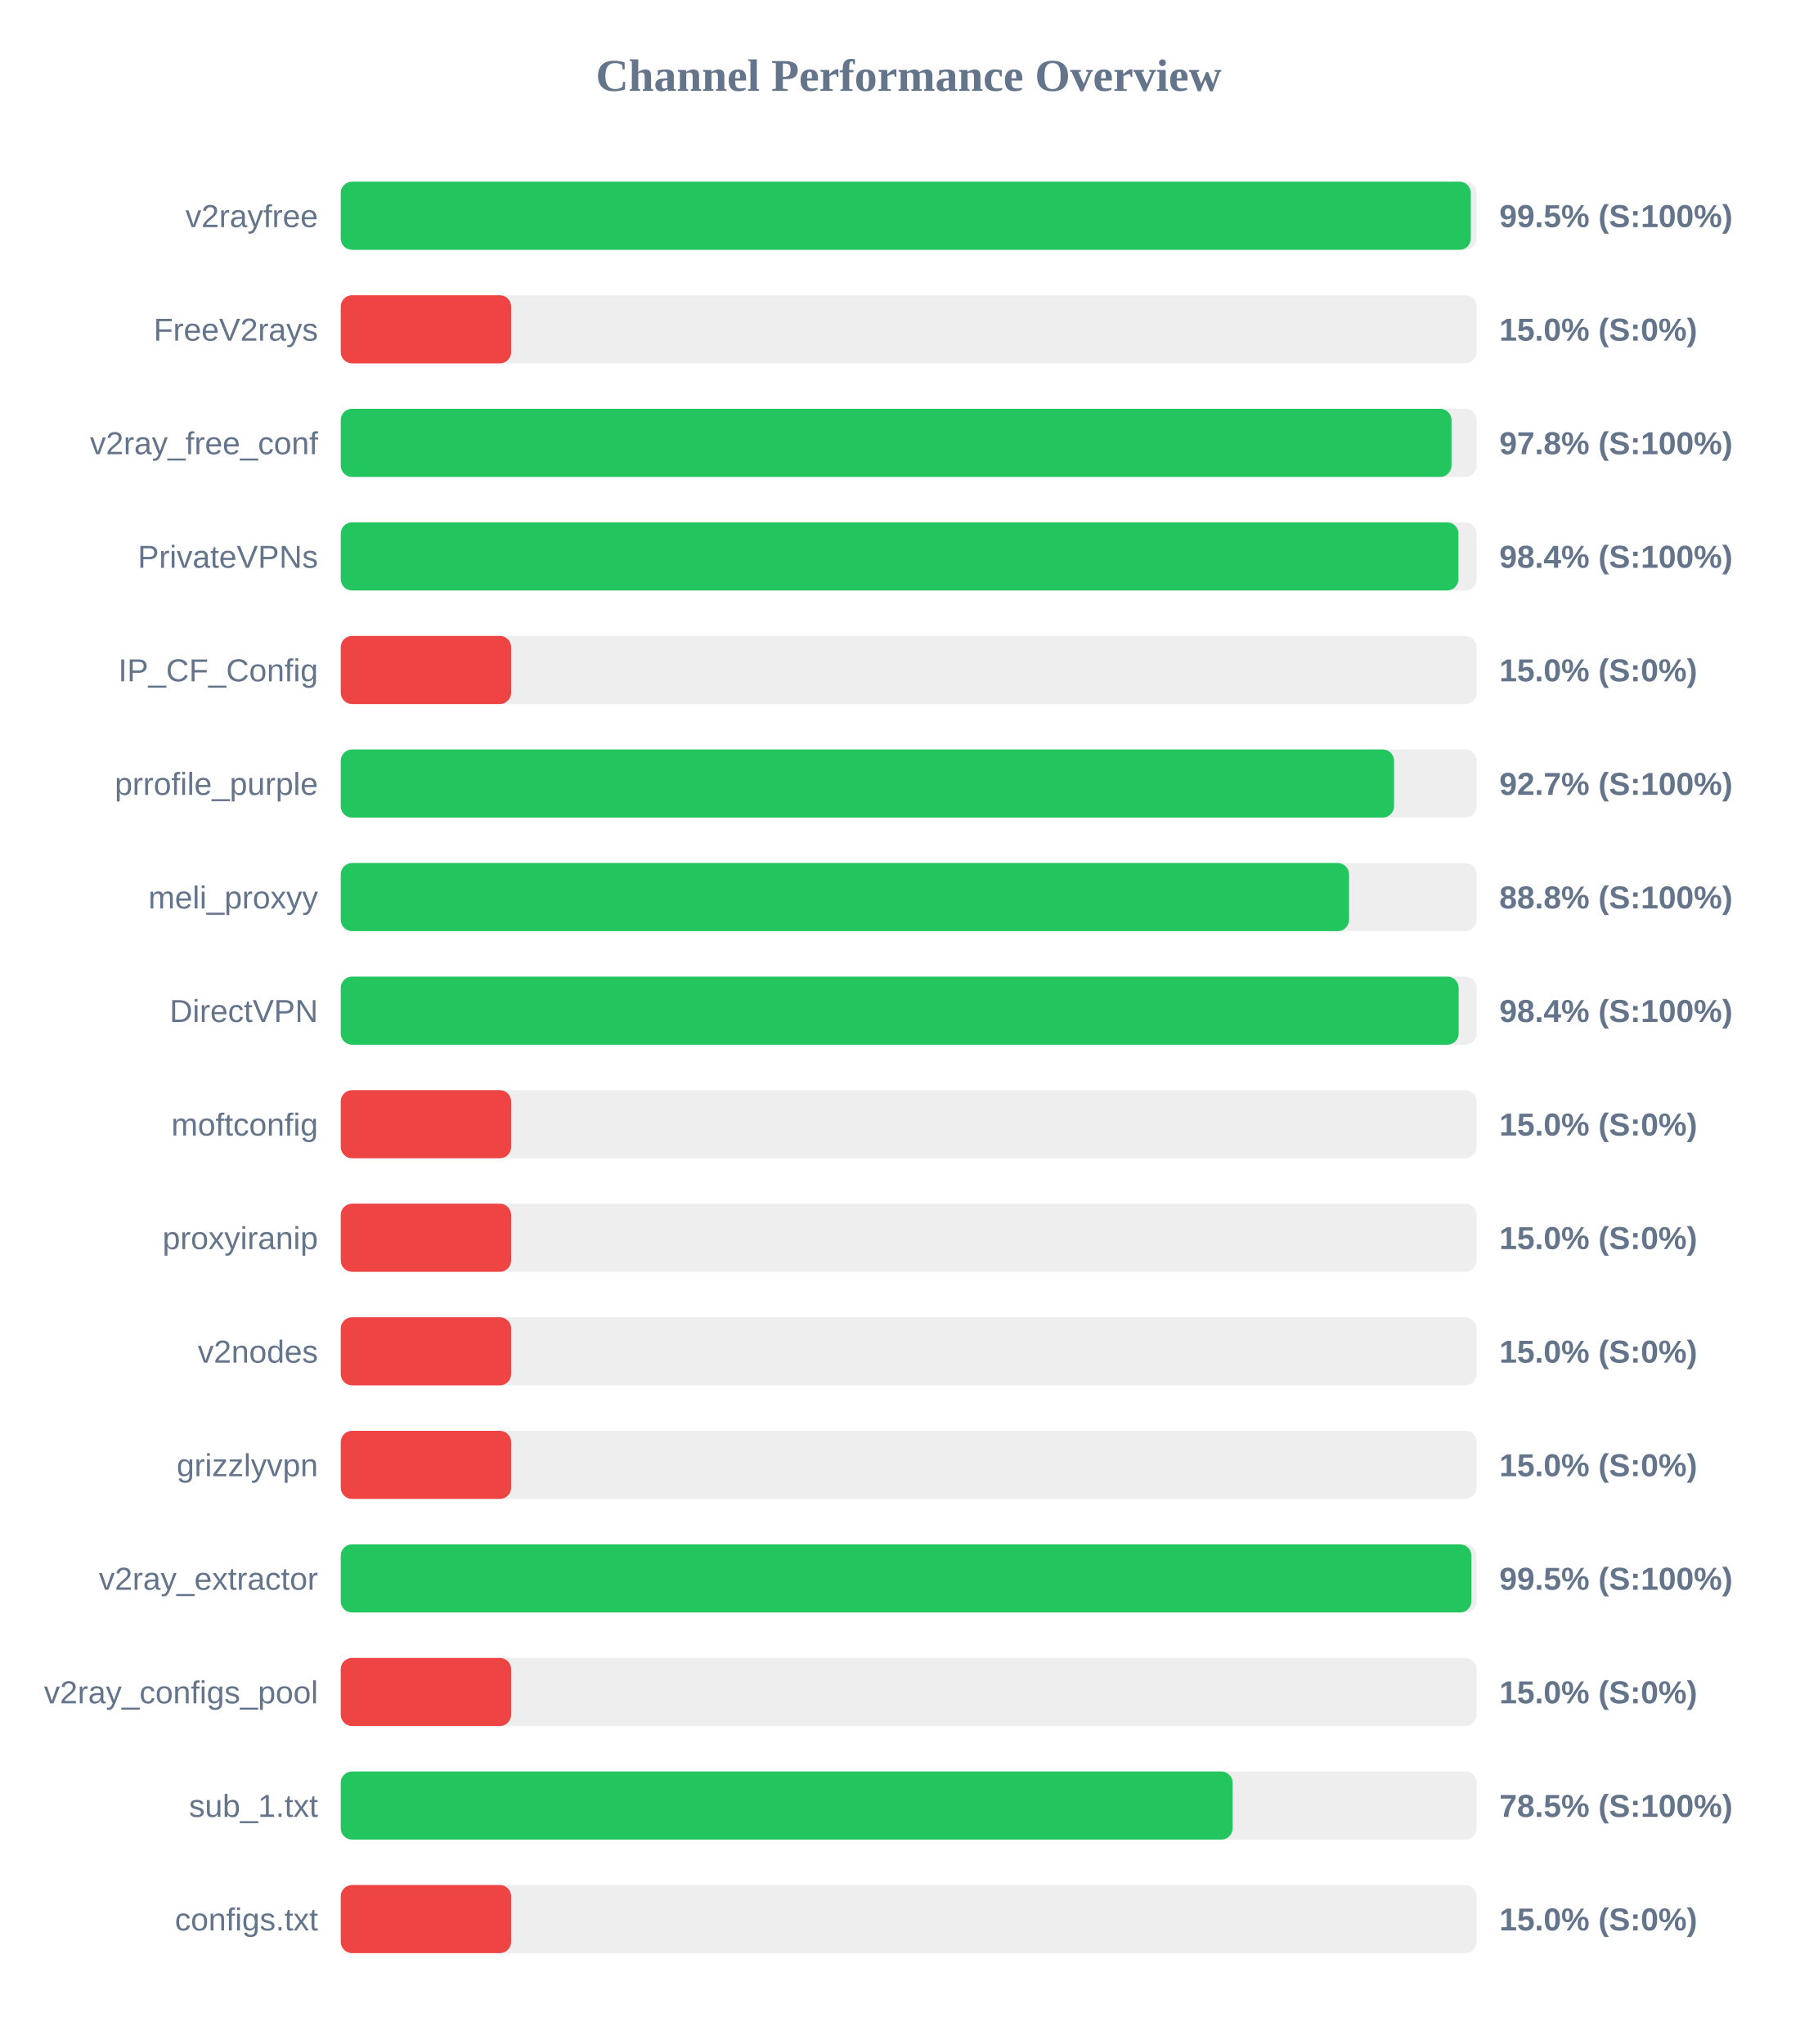
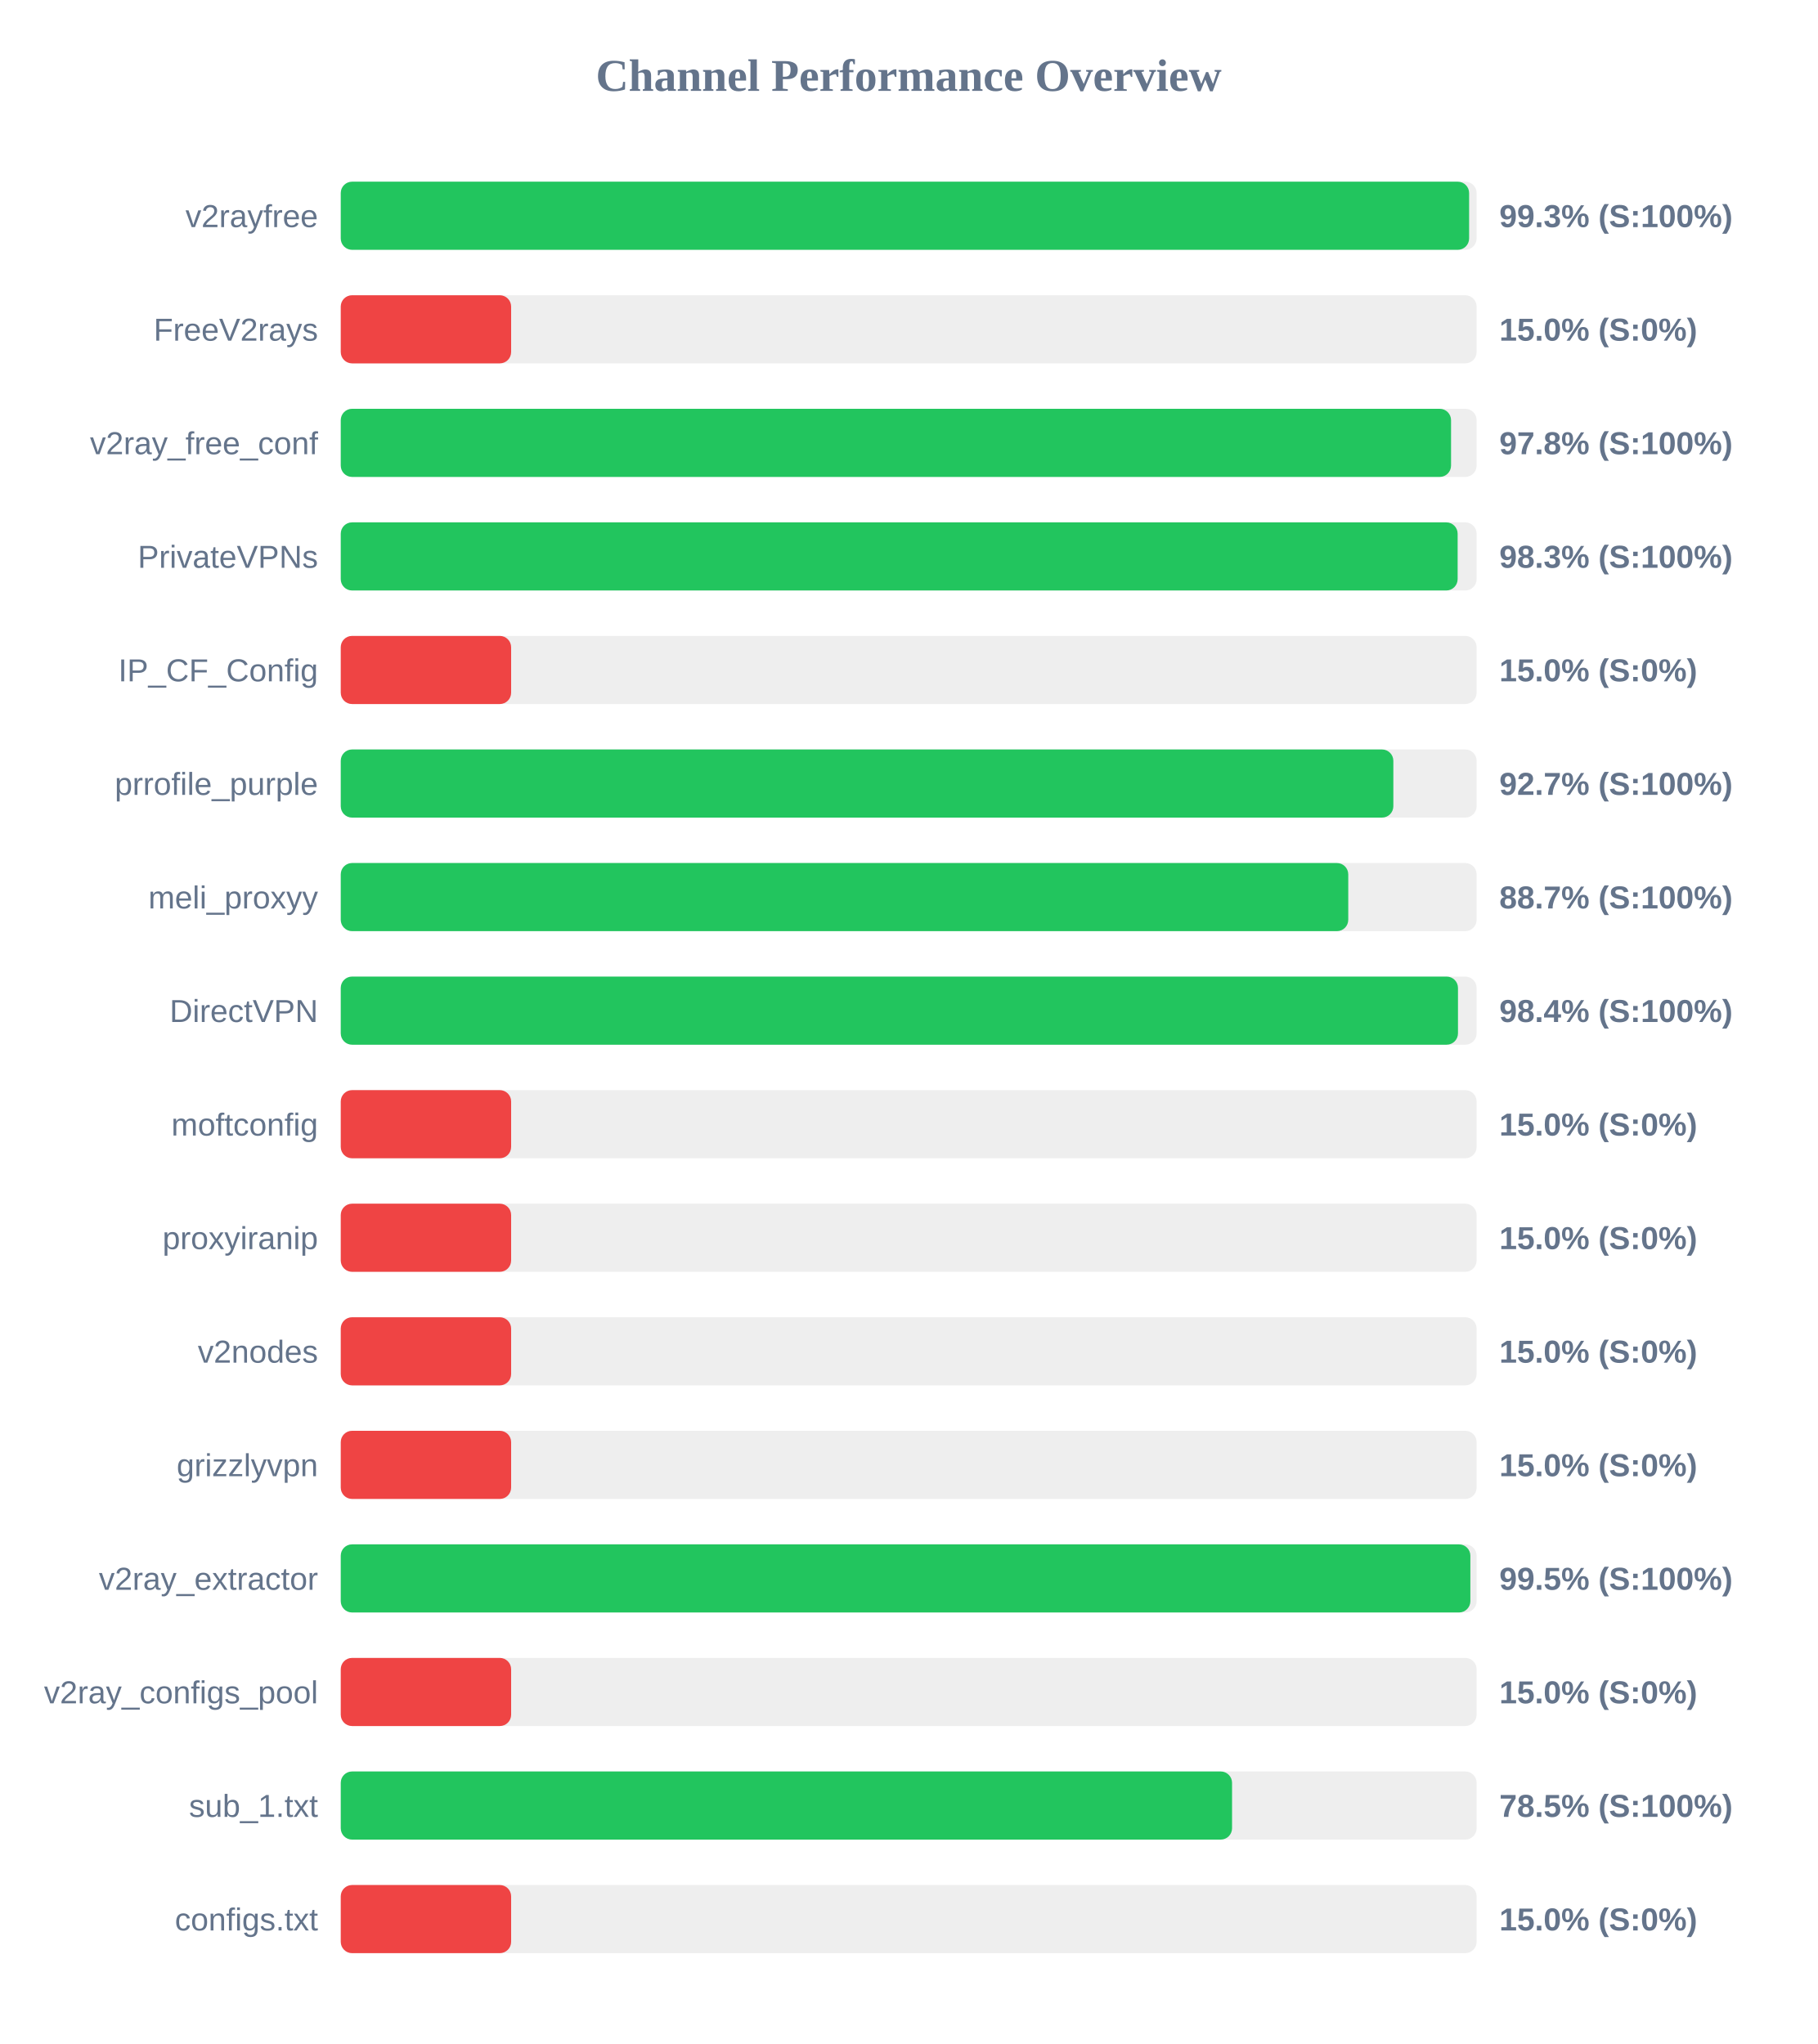
<svg xmlns="http://www.w3.org/2000/svg" width="800" height="900" version="1.1">
  <style>
        .row { font: 14px Arial; fill: #64748b; }
        .score { font: bold 14px Arial; fill: #64748b; }
    </style>
  <text x="400" y="40" text-anchor="middle" font-size="20px" font-weight="bold" fill="#64748b">Channel Performance Overview</text>
  <rect x="150" y="80" width="500" height="30" fill="#eee" rx="5" />
-   <rect x="150" y="80" width="497.45" height="30" fill="#22c55e" rx="5" />
+   <rect x="150" y="80" width="496.7" height="30" fill="#22c55e" rx="5" />
  <text x="140" y="100" text-anchor="end" class="row">v2rayfree</text>
-   <text x="660" y="100" text-anchor="start" class="score">99.5% (S:100%)</text>
+   <text x="660" y="100" text-anchor="start" class="score">99.3% (S:100%)</text>
  <rect x="150" y="130" width="500" height="30" fill="#eee" rx="5" />
  <rect x="150" y="130" width="75.0" height="30" fill="#ef4444" rx="5" />
  <text x="140" y="150" text-anchor="end" class="row">FreeV2rays</text>
  <text x="660" y="150" text-anchor="start" class="score">15.0% (S:0%)</text>
  <rect x="150" y="180" width="500" height="30" fill="#eee" rx="5" />
-   <rect x="150" y="180" width="488.95" height="30" fill="#22c55e" rx="5" />
+   <rect x="150" y="180" width="488.75" height="30" fill="#22c55e" rx="5" />
  <text x="140" y="200" text-anchor="end" class="row">v2ray_free_conf</text>
  <text x="660" y="200" text-anchor="start" class="score">97.8% (S:100%)</text>
  <rect x="150" y="230" width="500" height="30" fill="#eee" rx="5" />
-   <rect x="150" y="230" width="492.0" height="30" fill="#22c55e" rx="5" />
+   <rect x="150" y="230" width="491.65" height="30" fill="#22c55e" rx="5" />
  <text x="140" y="250" text-anchor="end" class="row">PrivateVPNs</text>
-   <text x="660" y="250" text-anchor="start" class="score">98.4% (S:100%)</text>
+   <text x="660" y="250" text-anchor="start" class="score">98.3% (S:100%)</text>
  <rect x="150" y="280" width="500" height="30" fill="#eee" rx="5" />
  <rect x="150" y="280" width="75.0" height="30" fill="#ef4444" rx="5" />
  <text x="140" y="300" text-anchor="end" class="row">IP_CF_Config</text>
  <text x="660" y="300" text-anchor="start" class="score">15.0% (S:0%)</text>
  <rect x="150" y="330" width="500" height="30" fill="#eee" rx="5" />
-   <rect x="150" y="330" width="463.65" height="30" fill="#22c55e" rx="5" />
+   <rect x="150" y="330" width="463.35" height="30" fill="#22c55e" rx="5" />
  <text x="140" y="350" text-anchor="end" class="row">prrofile_purple</text>
  <text x="660" y="350" text-anchor="start" class="score">92.7% (S:100%)</text>
  <rect x="150" y="380" width="500" height="30" fill="#eee" rx="5" />
-   <rect x="150" y="380" width="443.85" height="30" fill="#22c55e" rx="5" />
+   <rect x="150" y="380" width="443.5" height="30" fill="#22c55e" rx="5" />
  <text x="140" y="400" text-anchor="end" class="row">meli_proxyy</text>
-   <text x="660" y="400" text-anchor="start" class="score">88.8% (S:100%)</text>
+   <text x="660" y="400" text-anchor="start" class="score">88.7% (S:100%)</text>
  <rect x="150" y="430" width="500" height="30" fill="#eee" rx="5" />
-   <rect x="150" y="430" width="492.1" height="30" fill="#22c55e" rx="5" />
+   <rect x="150" y="430" width="491.8" height="30" fill="#22c55e" rx="5" />
  <text x="140" y="450" text-anchor="end" class="row">DirectVPN</text>
  <text x="660" y="450" text-anchor="start" class="score">98.4% (S:100%)</text>
  <rect x="150" y="480" width="500" height="30" fill="#eee" rx="5" />
  <rect x="150" y="480" width="75.0" height="30" fill="#ef4444" rx="5" />
  <text x="140" y="500" text-anchor="end" class="row">moftconfig</text>
  <text x="660" y="500" text-anchor="start" class="score">15.0% (S:0%)</text>
  <rect x="150" y="530" width="500" height="30" fill="#eee" rx="5" />
  <rect x="150" y="530" width="75.0" height="30" fill="#ef4444" rx="5" />
  <text x="140" y="550" text-anchor="end" class="row">proxyiranip</text>
  <text x="660" y="550" text-anchor="start" class="score">15.0% (S:0%)</text>
  <rect x="150" y="580" width="500" height="30" fill="#eee" rx="5" />
  <rect x="150" y="580" width="75.0" height="30" fill="#ef4444" rx="5" />
  <text x="140" y="600" text-anchor="end" class="row">v2nodes</text>
  <text x="660" y="600" text-anchor="start" class="score">15.0% (S:0%)</text>
  <rect x="150" y="630" width="500" height="30" fill="#eee" rx="5" />
  <rect x="150" y="630" width="75.0" height="30" fill="#ef4444" rx="5" />
  <text x="140" y="650" text-anchor="end" class="row">grizzlyvpn</text>
  <text x="660" y="650" text-anchor="start" class="score">15.0% (S:0%)</text>
  <rect x="150" y="680" width="500" height="30" fill="#eee" rx="5" />
-   <rect x="150" y="680" width="497.7" height="30" fill="#22c55e" rx="5" />
+   <rect x="150" y="680" width="497.25" height="30" fill="#22c55e" rx="5" />
  <text x="140" y="700" text-anchor="end" class="row">v2ray_extractor</text>
  <text x="660" y="700" text-anchor="start" class="score">99.5% (S:100%)</text>
  <rect x="150" y="730" width="500" height="30" fill="#eee" rx="5" />
  <rect x="150" y="730" width="75.0" height="30" fill="#ef4444" rx="5" />
  <text x="140" y="750" text-anchor="end" class="row">v2ray_configs_pool</text>
  <text x="660" y="750" text-anchor="start" class="score">15.0% (S:0%)</text>
  <rect x="150" y="780" width="500" height="30" fill="#eee" rx="5" />
-   <rect x="150" y="780" width="392.6" height="30" fill="#22c55e" rx="5" />
+   <rect x="150" y="780" width="392.35" height="30" fill="#22c55e" rx="5" />
  <text x="140" y="800" text-anchor="end" class="row">sub_1.txt</text>
  <text x="660" y="800" text-anchor="start" class="score">78.5% (S:100%)</text>
  <rect x="150" y="830" width="500" height="30" fill="#eee" rx="5" />
  <rect x="150" y="830" width="75.0" height="30" fill="#ef4444" rx="5" />
  <text x="140" y="850" text-anchor="end" class="row">configs.txt</text>
  <text x="660" y="850" text-anchor="start" class="score">15.0% (S:0%)</text>
</svg>
